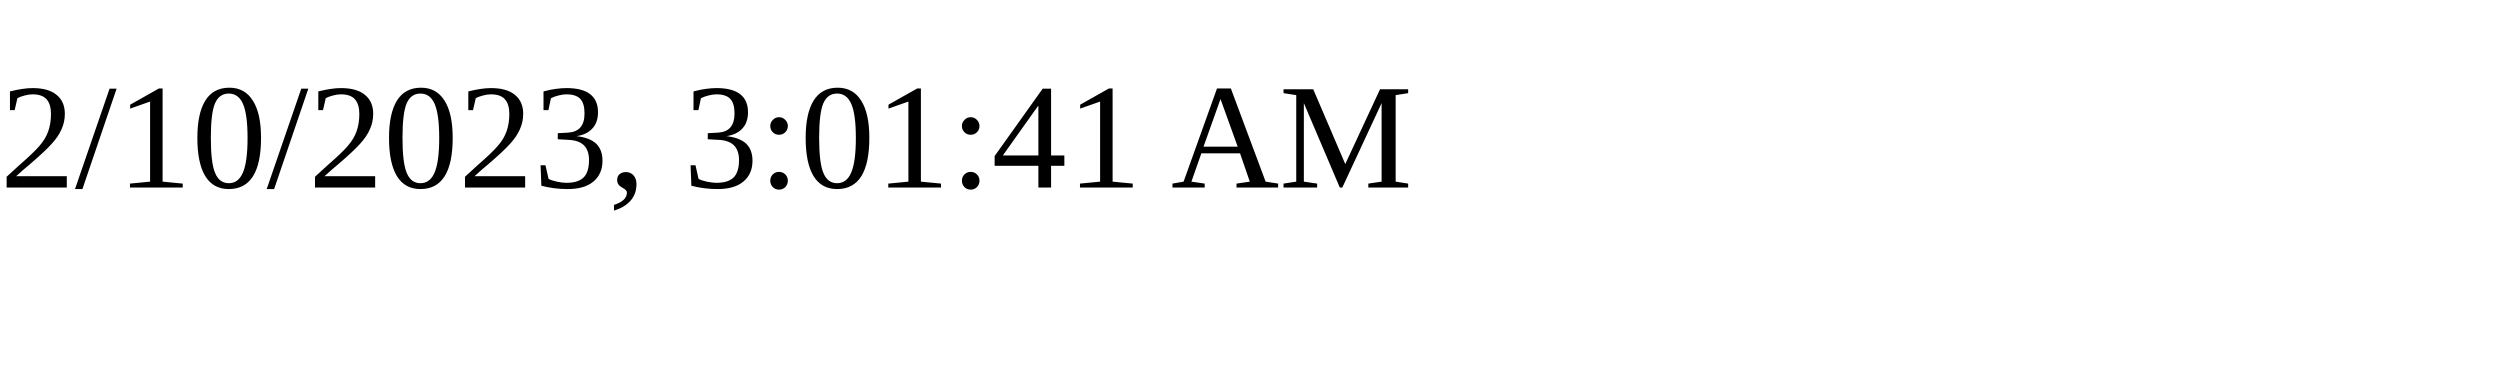
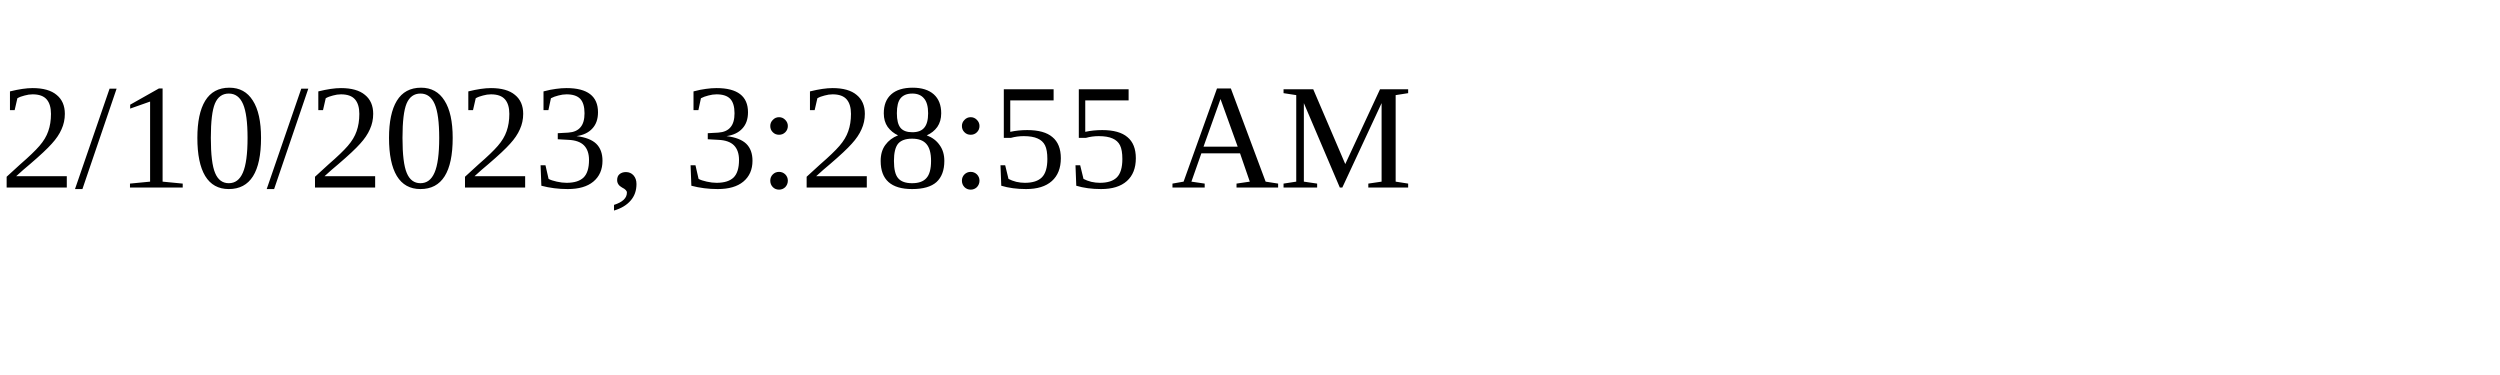
<svg xmlns="http://www.w3.org/2000/svg" height="30" width="200">
-   <text x="0" y="15">2/10/2023, 3:01:41 AM</text>
+   <text x="0" y="15">2/10/2023, 3:28:55 AM</text>
</svg>
